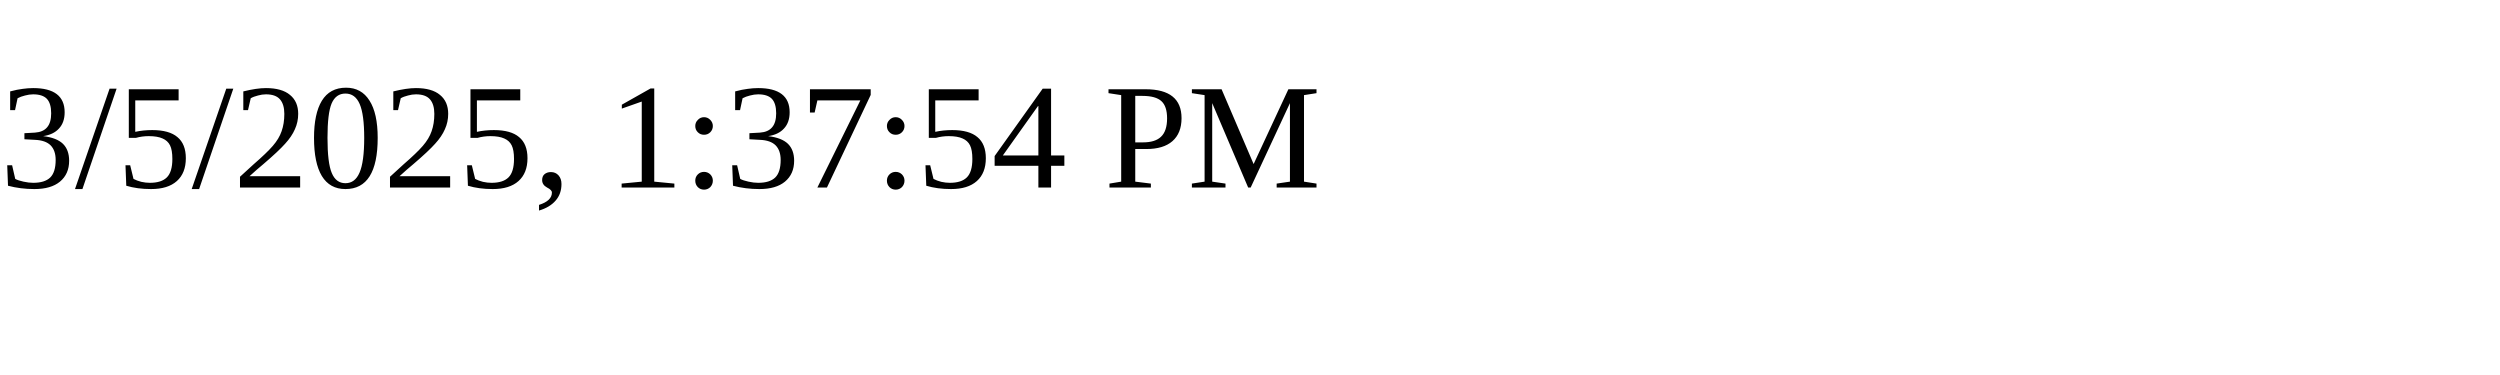
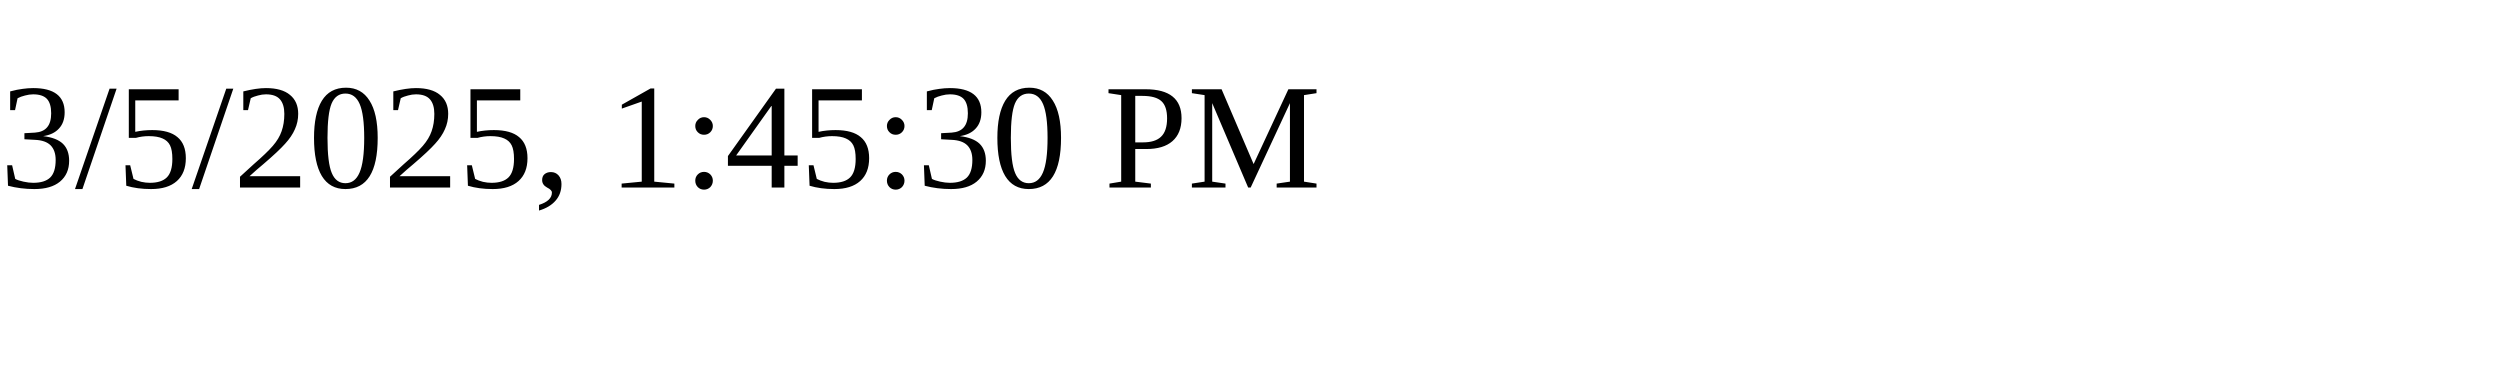
<svg xmlns="http://www.w3.org/2000/svg" height="30" width="200">
-   <text x="0" y="15">3/5/2025, 1:37:54 PM</text>
+   <text x="0" y="15">3/5/2025, 1:45:30 PM</text>
</svg>
